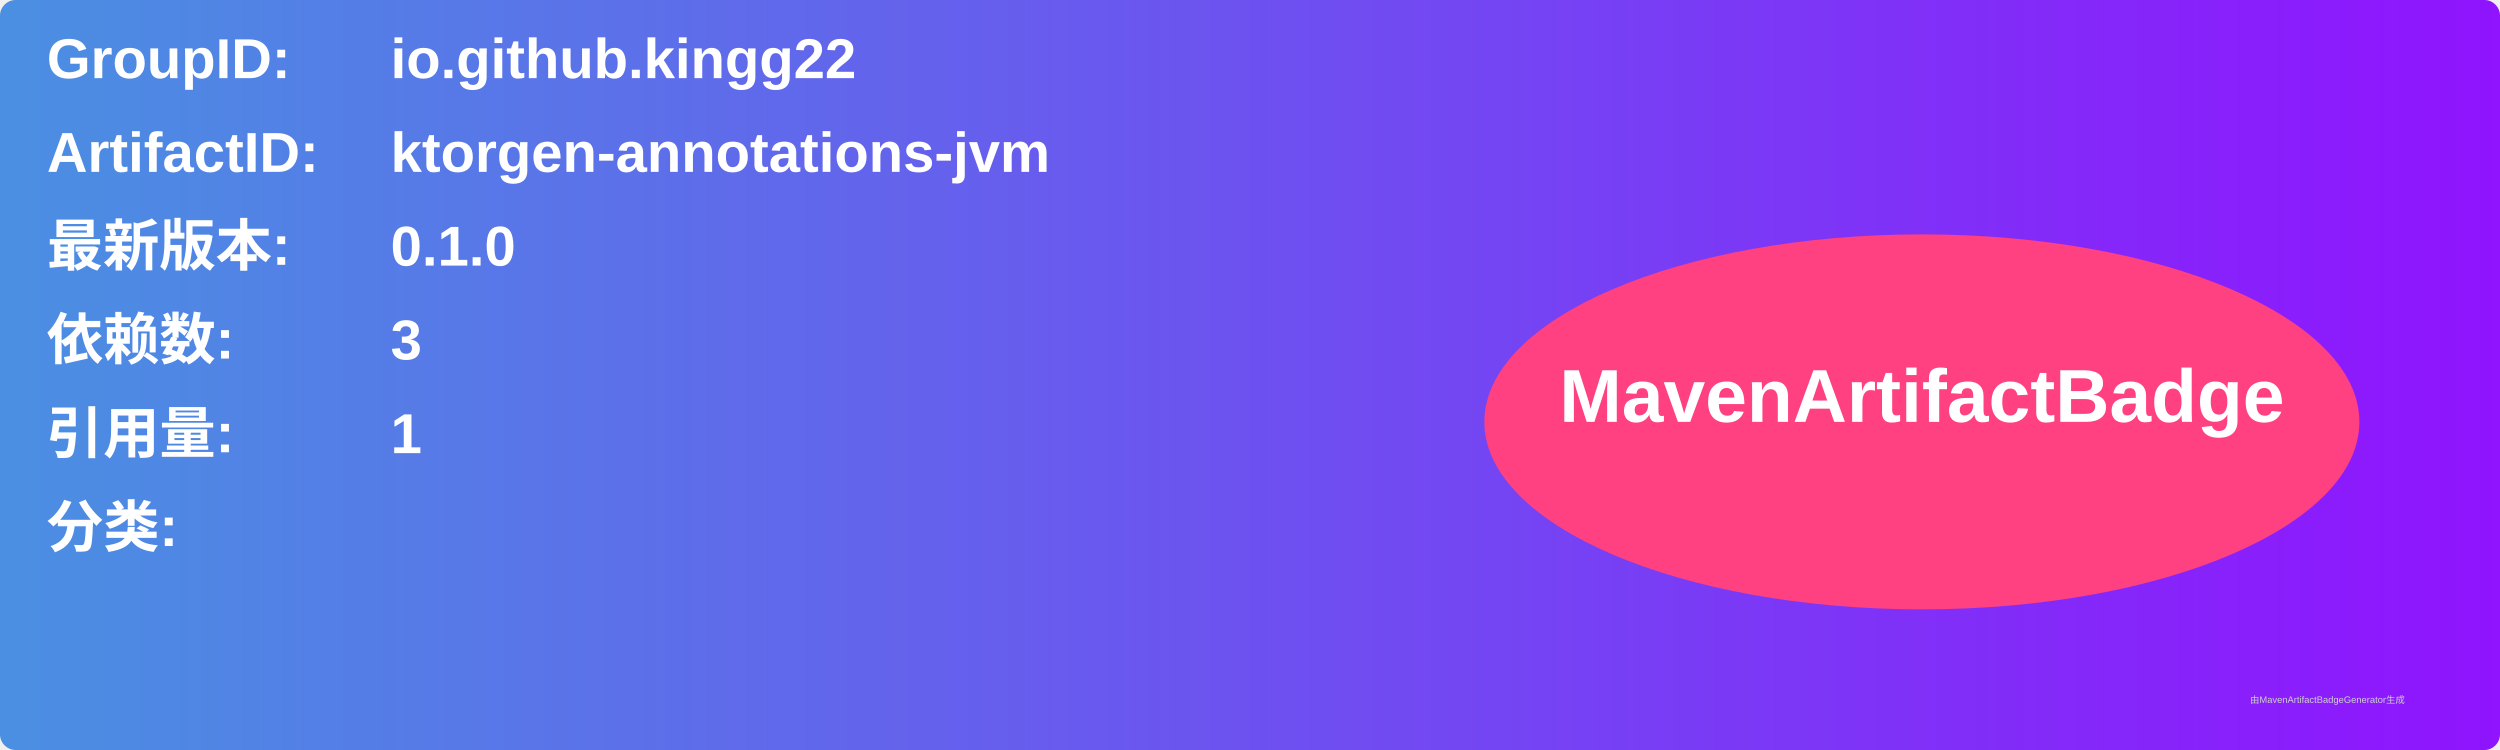
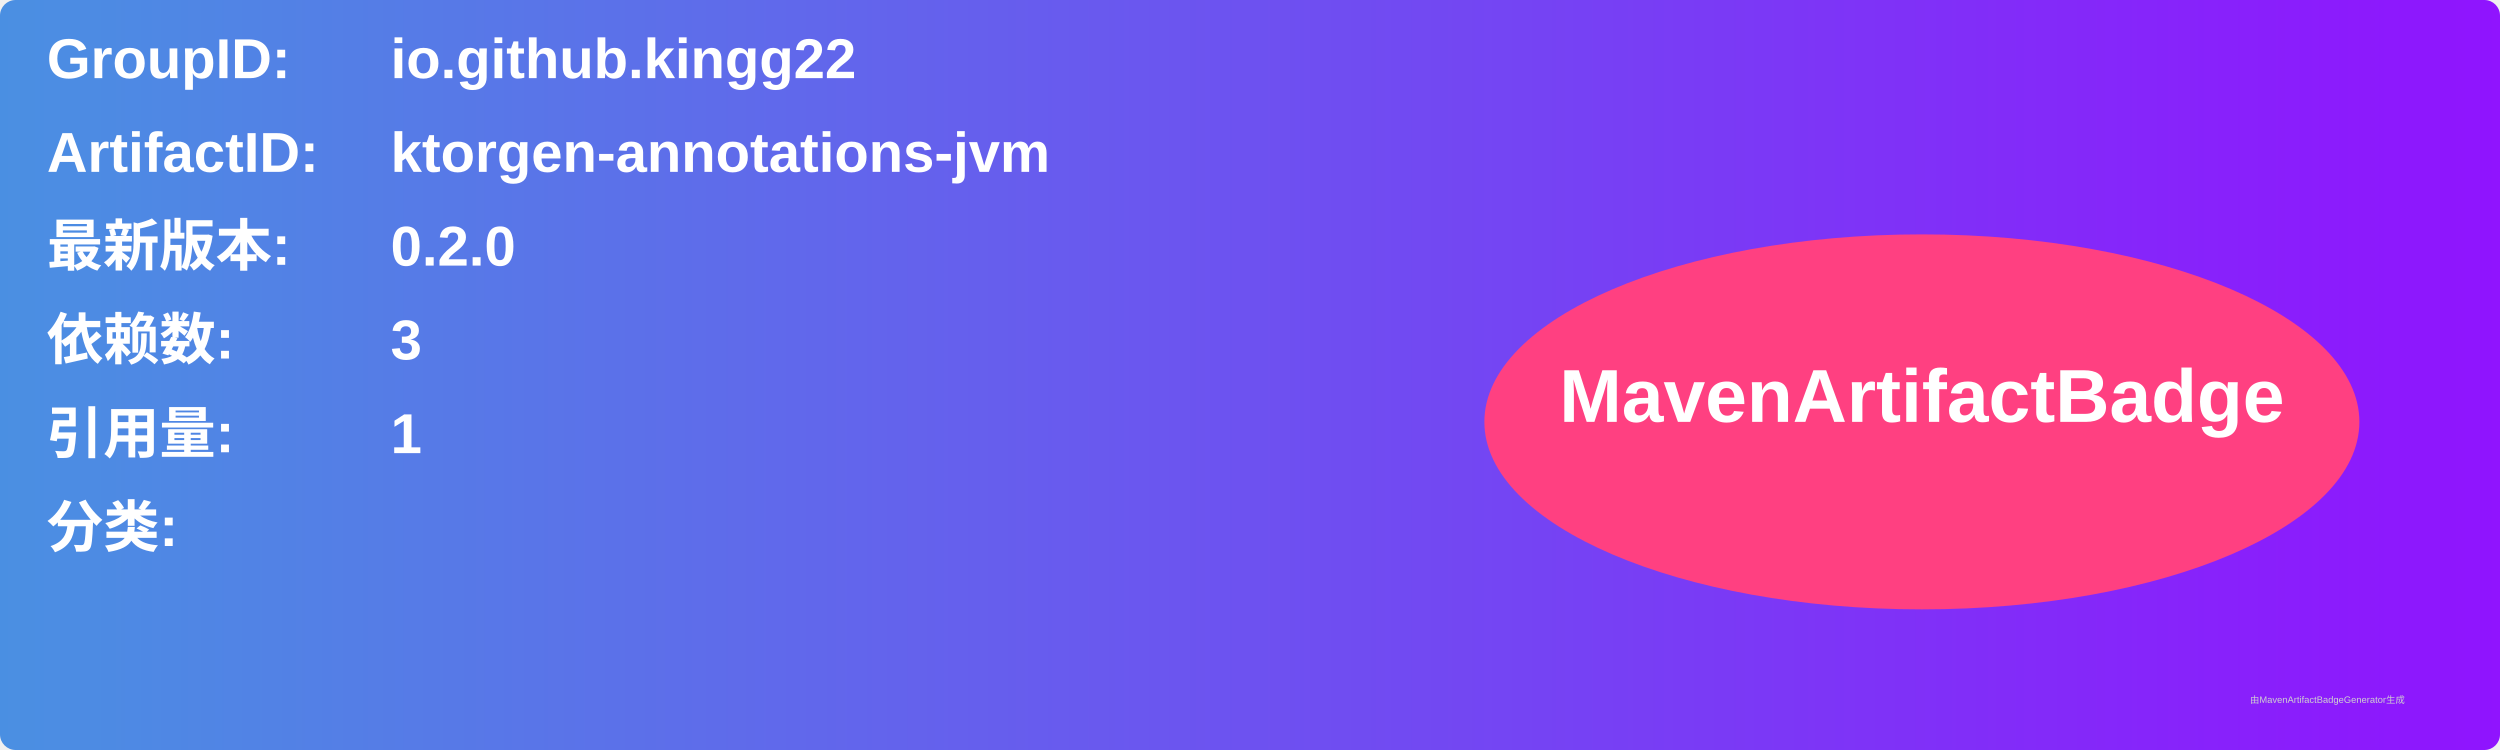
<svg xmlns="http://www.w3.org/2000/svg" width="800" height="240" viewBox="0 0 800 240">
  <linearGradient id="grad" x1="0%" y1="0%" x2="100%" y2="0%">
    <stop offset="0%" stop-color="#4a90e2" />
    <stop offset="100%" stop-color="#9013fe" />
  </linearGradient>
  <rect width="100%" height="100%" rx="5" ry="5" fill="url(#grad)" />
  <g transform="translate(15, 15)">
    <text x="0" y="10" font-family="Arial" font-size="18" fill="white" font-weight="bold" width="260">GroupID:</text>
    <text x="110" y="10" font-family="Arial" font-size="18" fill="white" font-weight="bold" width="460">io.github.kingg22</text>
    <text x="0" y="40" font-family="Arial" font-size="18" fill="white" font-weight="bold" width="260">ArtifactID:</text>
    <text x="110" y="40" font-family="Arial" font-size="18" fill="white" font-weight="bold" width="460">ktorgen-annotations-jvm</text>
    <text x="0" y="70" font-family="Arial" font-size="18" fill="white" font-weight="bold">最新版本:</text>
    <text x="110" y="70" font-family="Arial" font-size="18" fill="white" font-weight="bold">
-       <tspan font-weight="bold">0.1.0</tspan>
+       <tspan font-weight="bold">0.2.0</tspan>
    </text>
    <text x="0" y="100" font-family="Arial" font-size="18" fill="white" font-weight="bold">依赖数: </text>
    <text x="110" y="100" font-family="Arial" font-size="18" fill="white">
      <tspan font-weight="bold">3</tspan>
    </text>
    <text x="0" y="130" font-family="Arial" font-size="18" fill="white" font-weight="bold">引用量: </text>
    <text x="110" y="130" font-family="Arial" font-size="18" fill="white">
      <tspan font-weight="bold">1</tspan>
    </text>
    <text x="0" y="160" font-family="Arial" font-size="18" fill="white" font-weight="bold">分类:</text>
    <text x="10" y="190" font-family="Arial" font-size="10" fill="white">
      <tspan font-weight="bold" />
    </text>
    <ellipse cx="600" cy="120" rx="140" ry="60" fill="#ff4081" />
    <text x="600" y="120" text-anchor="middle" font-family="Arial" font-size="24" fill="white" font-weight="bold">MavenArtifactBadge</text>
  </g>
  <text x="720" y="225" font-family="Arial" font-size="3" fill="#d0d0d0">由MavenArtifactBadgeGenerator生成</text>
</svg>
